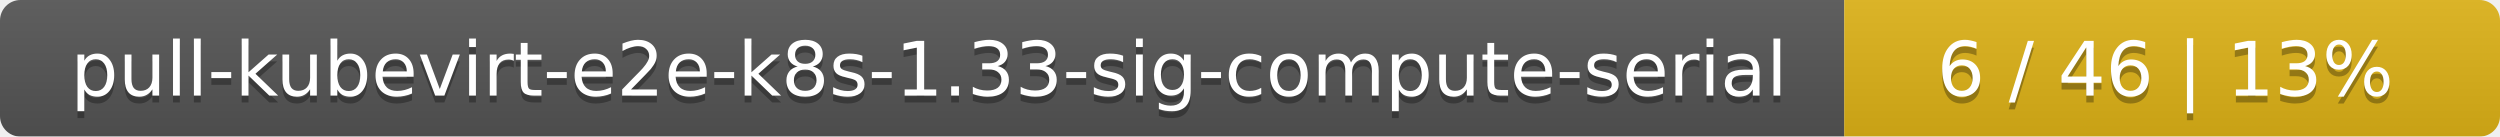
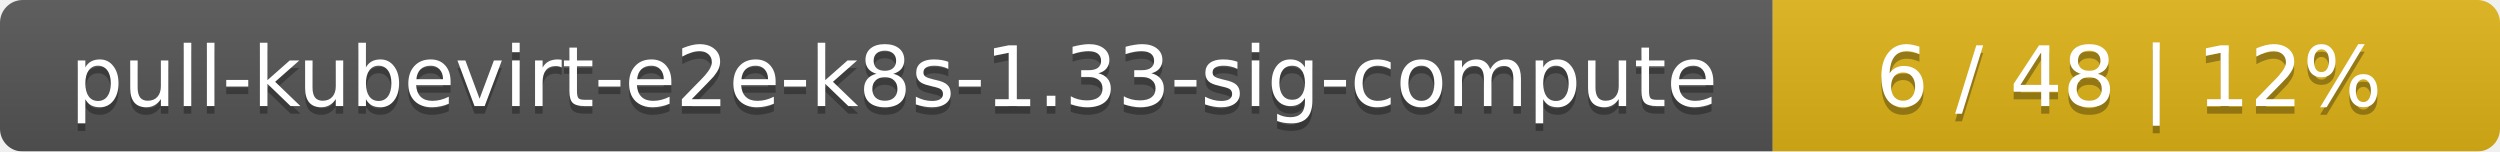
- <svg xmlns="http://www.w3.org/2000/svg" width="366" height="20">
+ <svg xmlns="http://www.w3.org/2000/svg" width="330" height="20">
  <linearGradient id="smooth" x2="0" y2="100%">
    <stop offset="0" stop-color="#bbb" stop-opacity=".1" />
    <stop offset="1" stop-opacity=".1" />
  </linearGradient>
  <mask id="round">
-     <rect width="366" height="20" rx="3" fill="#fff" />
+     <rect width="330" height="20" rx="3" fill="#fff" />
  </mask>
  <g mask="url(#round)">
-     <rect width="270" height="20" fill="#555" />
-     <rect x="270" width="96" height="20" fill="#dfb317" />
-     <rect width="366" height="20" fill="url(#smooth)" />
+     <rect width="234" height="20" fill="#555" />
+     <rect x="234" width="96" height="20" fill="#dfb317" />
+     <rect width="330" height="20" fill="url(#smooth)" />
  </g>
  <g fill="#fff" text-anchor="middle" font-family="DejaVu Sans,Verdana,Geneva,sans-serif" font-size="11">
-     <text x="136" y="15" fill="#010101" fill-opacity=".3">pull-kubevirt-e2e-k8s-1.33-sig-compute-serial</text>
-     <text x="136" y="14">pull-kubevirt-e2e-k8s-1.33-sig-compute-serial</text>
-     <text x="317" y="15" fill="#010101" fill-opacity=".3">6 / 46    |    13%</text>
-     <text x="317" y="14">6 / 46    |    13%</text>
+     <text x="118" y="15" fill="#010101" fill-opacity=".3">pull-kubevirt-e2e-k8s-1.33-sig-compute</text>
+     <text x="118" y="14">pull-kubevirt-e2e-k8s-1.33-sig-compute</text>
+     <text x="281" y="15" fill="#010101" fill-opacity=".3">6 / 48    |    12%</text>
+     <text x="281" y="14">6 / 48    |    12%</text>
  </g>
</svg>
